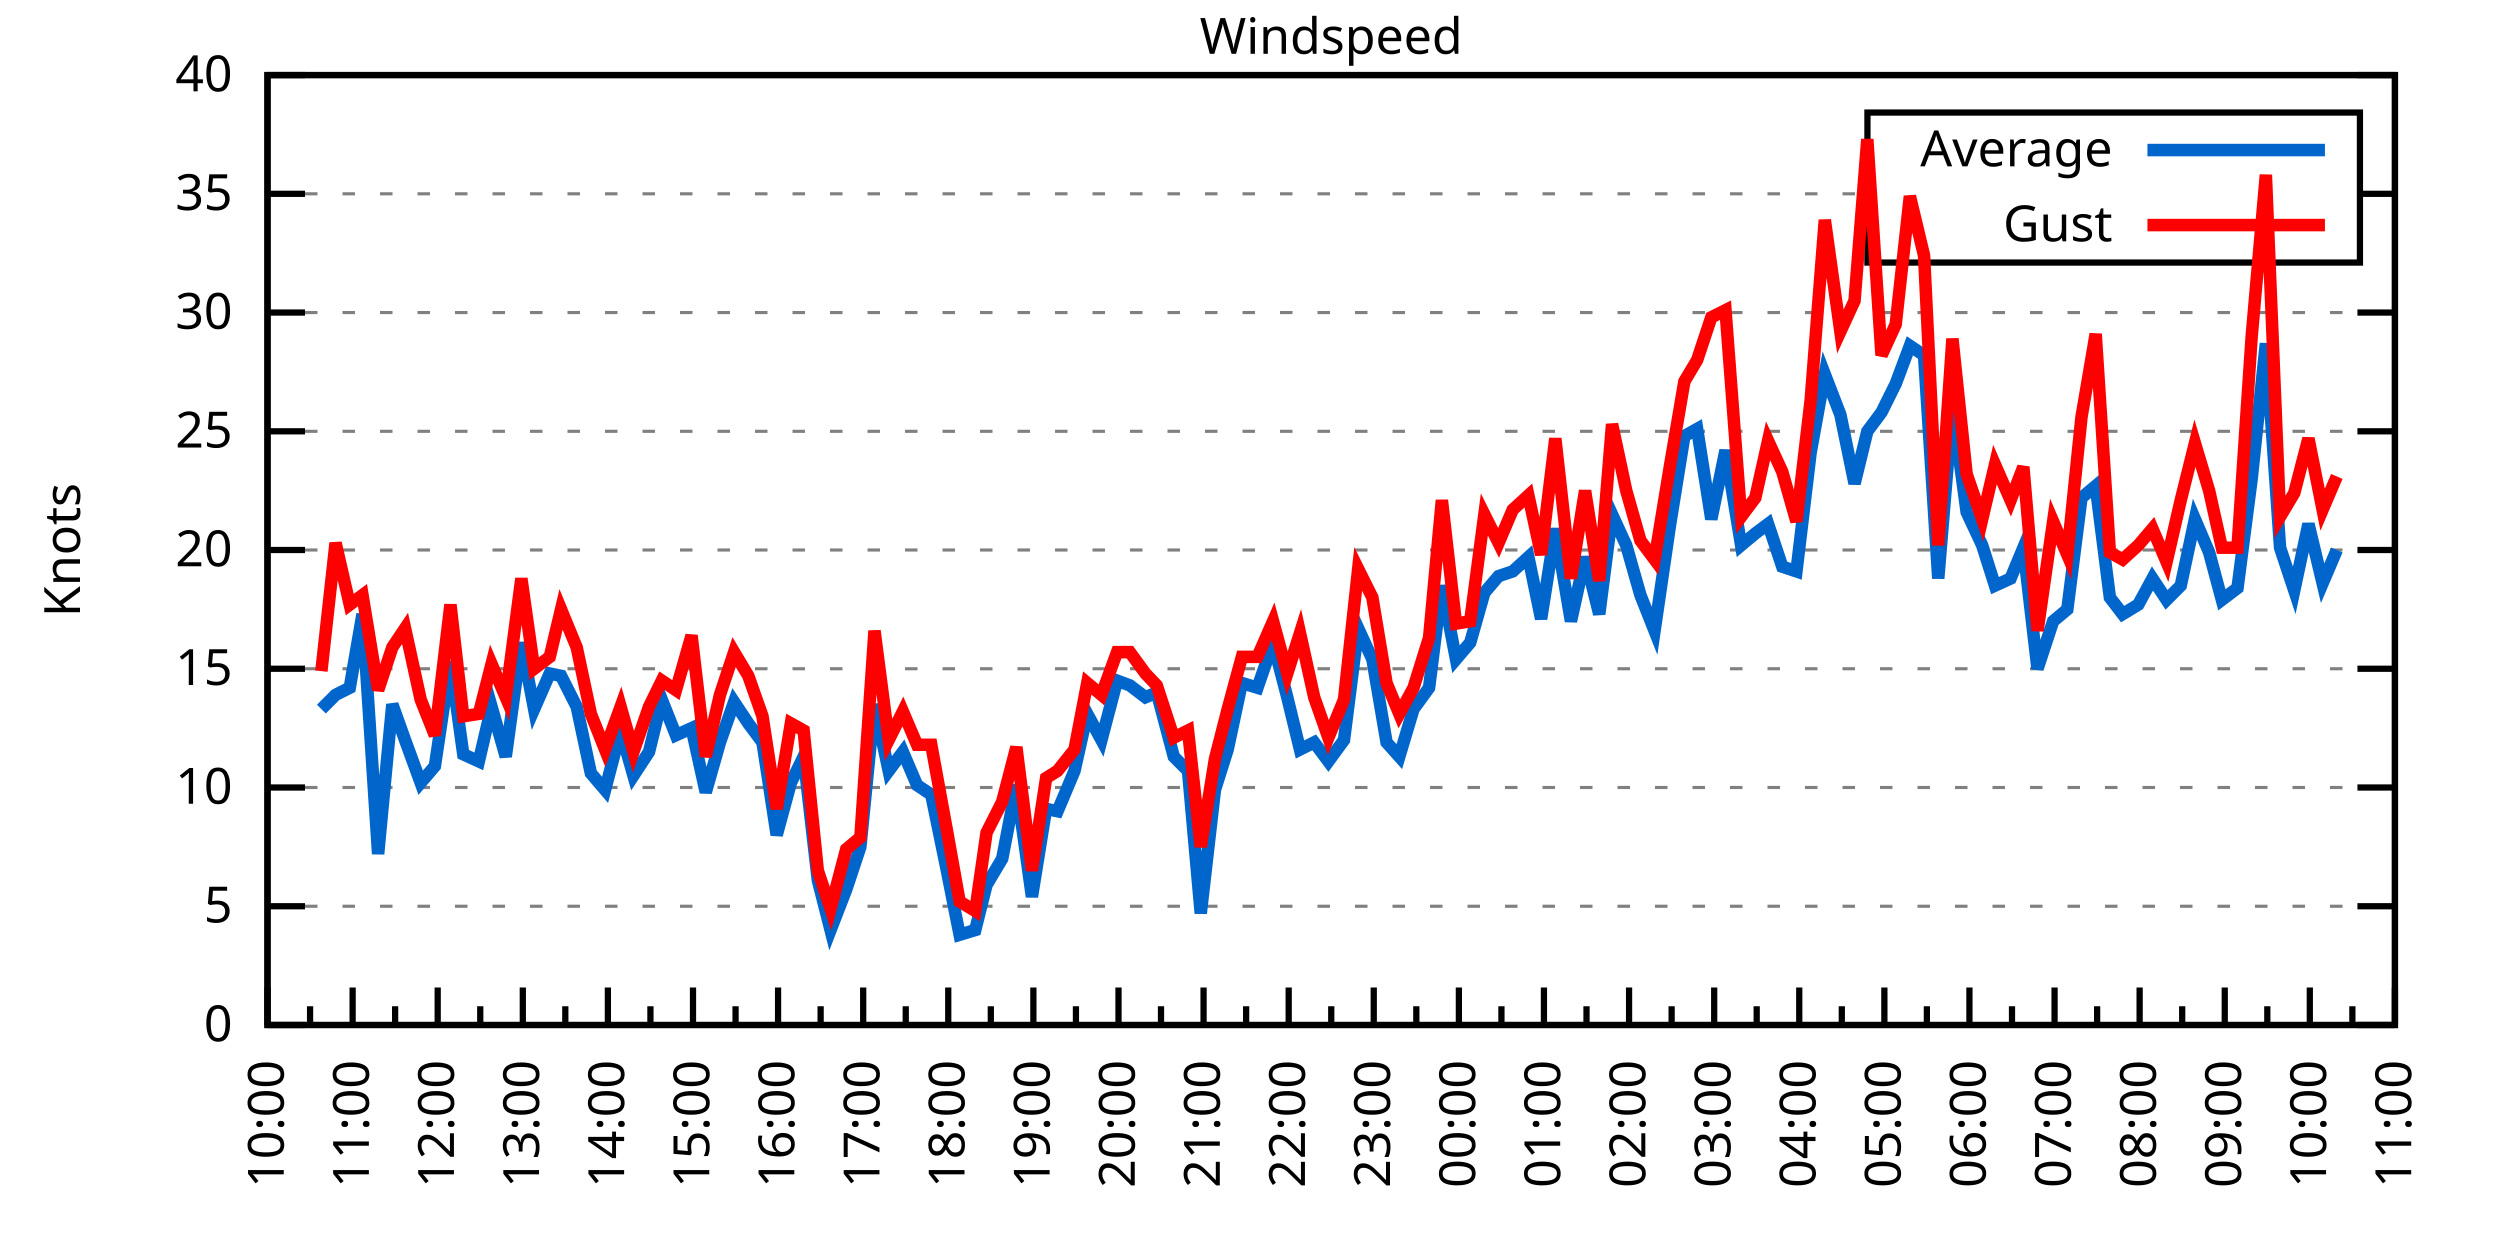
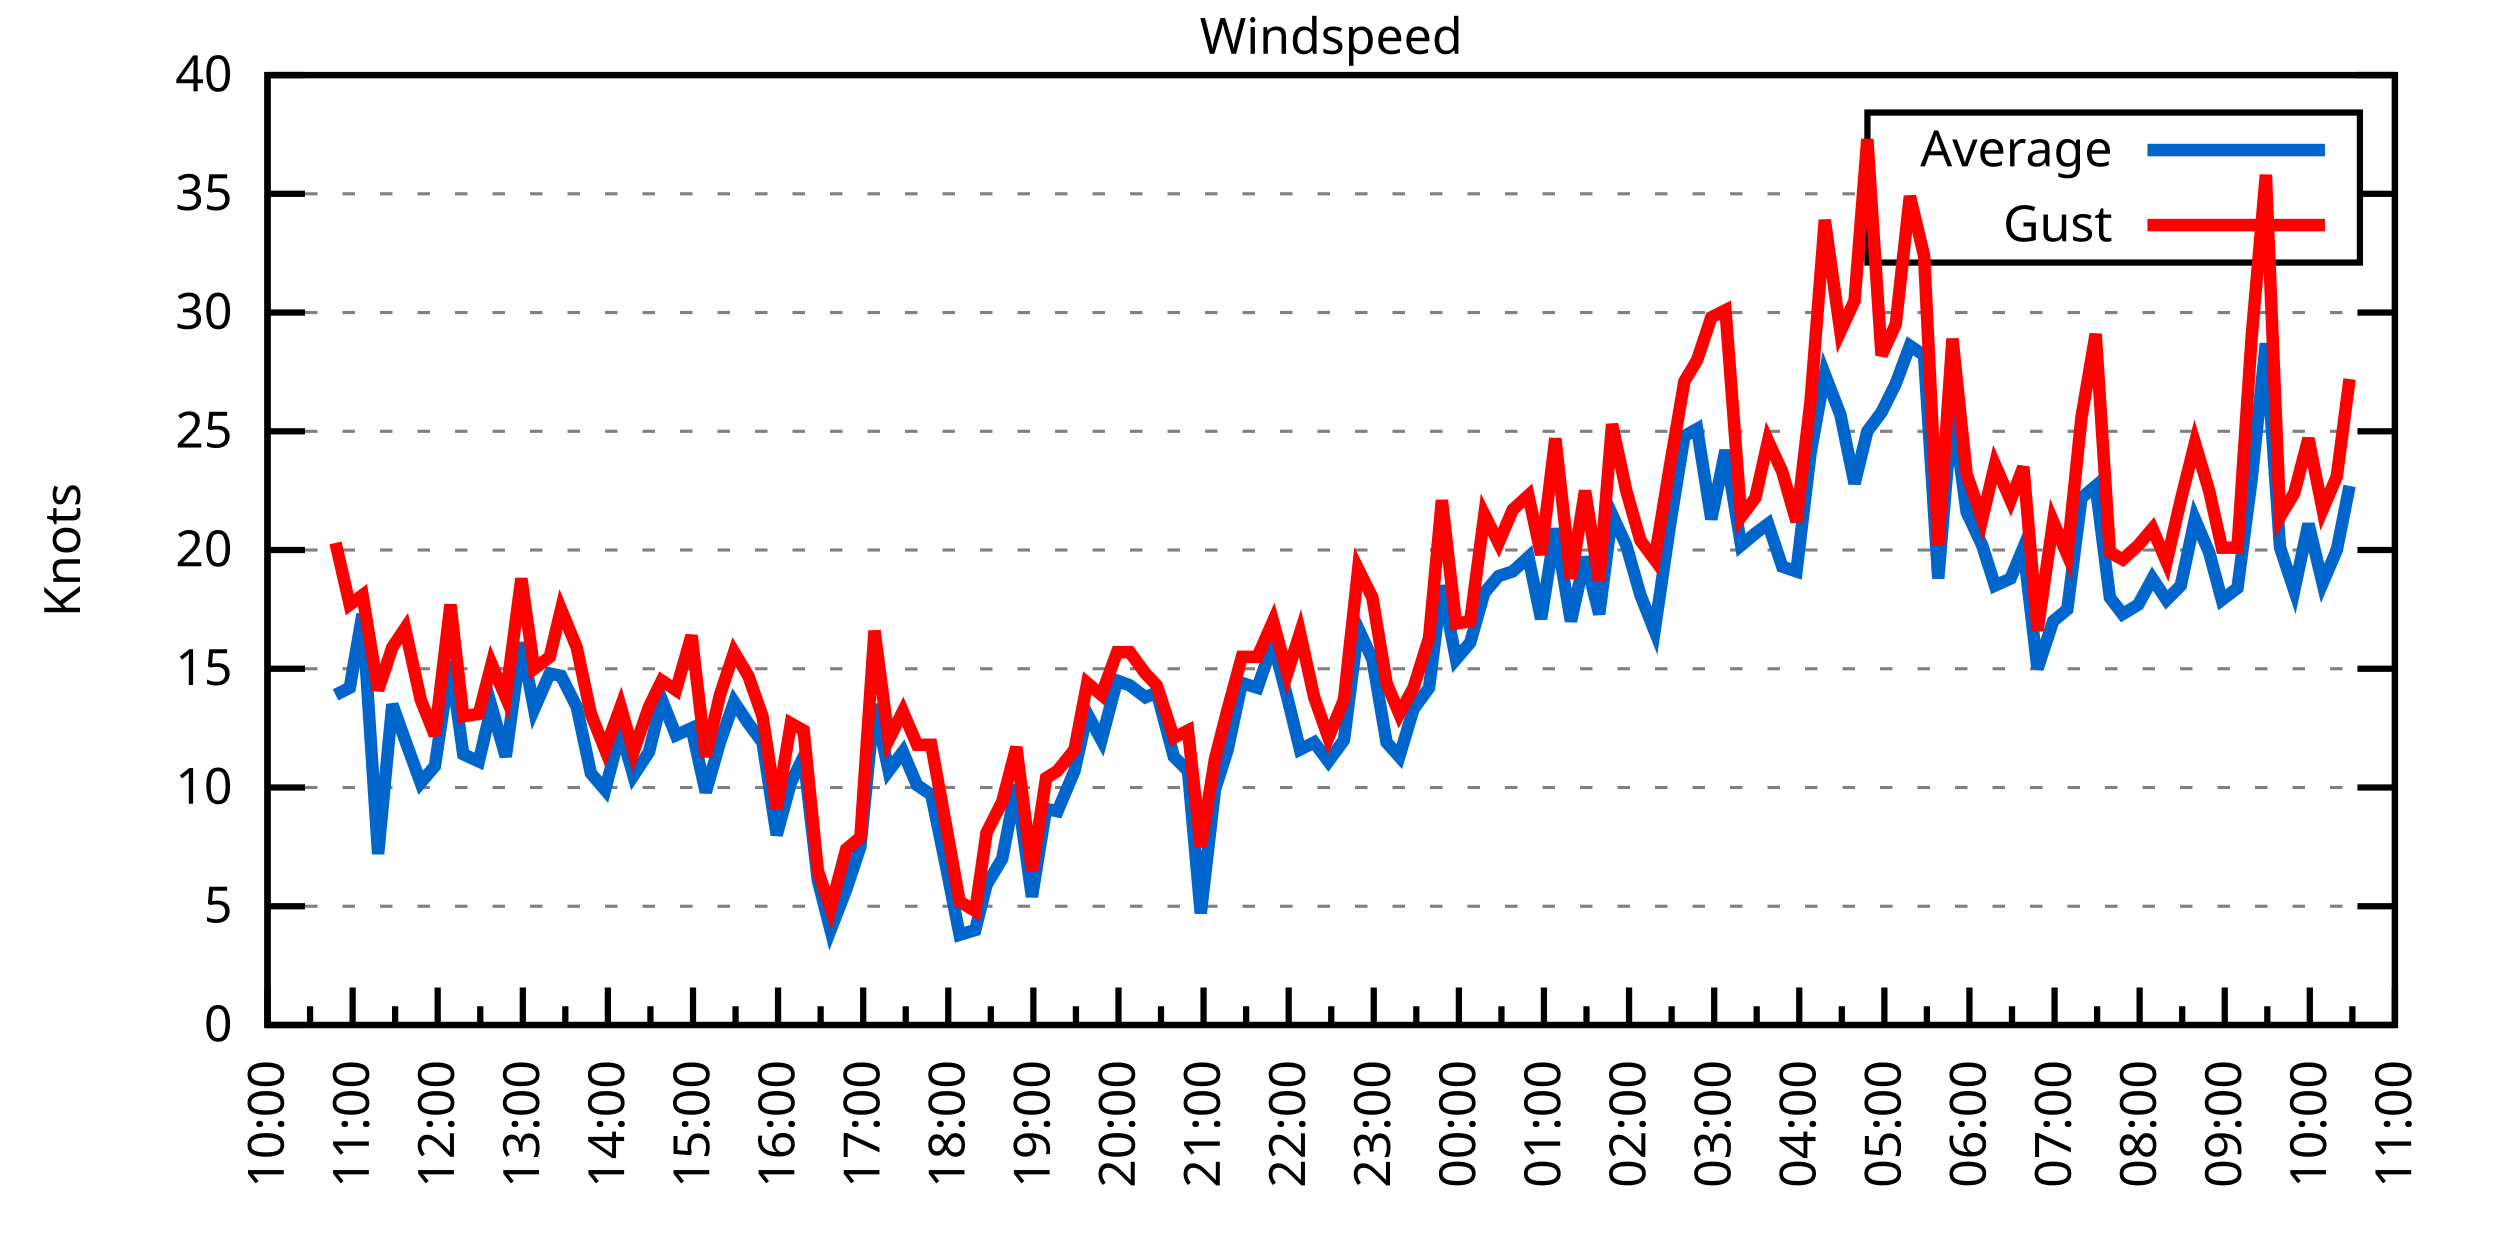
<svg xmlns="http://www.w3.org/2000/svg" xmlns:xlink="http://www.w3.org/1999/xlink" width="400" height="200" viewBox="0 0 400 200">
  <g id="gnuplot_canvas">
    <rect x="0" y="0" width="400" height="200" fill="none" />
    <defs>
      <circle id="gpDot" r="0.5" stroke-width="0.5" stroke="currentColor" />
      <path id="gpPt0" stroke-width="0.333" stroke="currentColor" d="M-1,0 h2 M0,-1 v2" />
      <path id="gpPt1" stroke-width="0.333" stroke="currentColor" d="M-1,-1 L1,1 M1,-1 L-1,1" />
      <path id="gpPt2" stroke-width="0.333" stroke="currentColor" d="M-1,0 L1,0 M0,-1 L0,1 M-1,-1 L1,1 M-1,1 L1,-1" />
      <rect id="gpPt3" stroke-width="0.333" stroke="currentColor" x="-1" y="-1" width="2" height="2" />
      <rect id="gpPt4" stroke-width="0.333" stroke="currentColor" fill="currentColor" x="-1" y="-1" width="2" height="2" />
      <circle id="gpPt5" stroke-width="0.333" stroke="currentColor" cx="0" cy="0" r="1" />
      <use xlink:href="#gpPt5" id="gpPt6" fill="currentColor" stroke="none" />
      <path id="gpPt7" stroke-width="0.333" stroke="currentColor" d="M0,-1.33 L-1.33,0.67 L1.33,0.67 z" />
      <use xlink:href="#gpPt7" id="gpPt8" fill="currentColor" stroke="none" />
      <use xlink:href="#gpPt7" id="gpPt9" stroke="currentColor" transform="rotate(180)" />
      <use xlink:href="#gpPt9" id="gpPt10" fill="currentColor" stroke="none" />
      <use xlink:href="#gpPt3" id="gpPt11" stroke="currentColor" transform="rotate(45)" />
      <use xlink:href="#gpPt11" id="gpPt12" fill="currentColor" stroke="none" />
      <path id="gpPt13" stroke-width="0.333" stroke="currentColor" d="M0,1.330 L1.265,0.411 L0.782,-1.067 L-0.782,-1.076 L-1.265,0.411 z" />
      <use xlink:href="#gpPt13" id="gpPt14" fill="currentColor" stroke="none" />
      <filter id="textbox" filterUnits="objectBoundingBox" x="0" y="0" height="1" width="1">
        <feFlood flood-color="white" flood-opacity="1" result="bgnd" />
        <feComposite in="SourceGraphic" in2="bgnd" operator="atop" />
      </filter>
      <filter id="greybox" filterUnits="objectBoundingBox" x="0" y="0" height="1" width="1">
        <feFlood flood-color="lightgrey" flood-opacity="1" result="grey" />
        <feComposite in="SourceGraphic" in2="grey" operator="atop" />
      </filter>
    </defs>
    <g fill="none" color="white" stroke="currentColor" stroke-width="1.00" stroke-linecap="butt" stroke-linejoin="miter">
</g>
    <g fill="none" color="black" stroke="currentColor" stroke-width="1.00" stroke-linecap="butt" stroke-linejoin="miter">
      <g stroke="none" shape-rendering="crispEdges">
        <polygon fill="rgb(255, 255, 255)" points="42.80,164.00 383.18,164.00 383.18,12.02 42.80,12.02 " />
      </g>
    </g>
    <g fill="none" color="black" stroke="currentColor" stroke-width="1.00" stroke-linecap="butt" stroke-linejoin="miter">
</g>
    <g fill="none" color="black" stroke="black" stroke-width="0.50" stroke-linecap="butt" stroke-linejoin="miter">
</g>
    <g fill="none" color="gray" stroke="currentColor" stroke-width="0.50" stroke-linecap="butt" stroke-linejoin="miter">
      <path stroke="gray" stroke-dasharray="2,4" class="gridline" d="M42.80,164.00 L383.19,164.00  " />
    </g>
    <g fill="none" color="gray" stroke="gray" stroke-width="1.00" stroke-linecap="butt" stroke-linejoin="miter">
</g>
    <g fill="none" color="black" stroke="currentColor" stroke-width="1.00" stroke-linecap="butt" stroke-linejoin="miter">
      <path stroke="black" d="M42.80,164.00 L48.80,164.00 M383.19,164.00 L377.19,164.00  " />
      <g transform="translate(37.20,166.60)" stroke="none" fill="black" font-family="Sans" font-size="8.00" text-anchor="end">
        <text>
          <tspan font-family="Sans"> 0</tspan>
        </text>
      </g>
    </g>
    <g fill="none" color="black" stroke="currentColor" stroke-width="1.00" stroke-linecap="butt" stroke-linejoin="miter">
</g>
    <g fill="none" color="black" stroke="black" stroke-width="0.50" stroke-linecap="butt" stroke-linejoin="miter">
</g>
    <g fill="none" color="gray" stroke="currentColor" stroke-width="0.50" stroke-linecap="butt" stroke-linejoin="miter">
      <path stroke="gray" stroke-dasharray="2,4" class="gridline" d="M42.80,145.00 L383.19,145.00  " />
    </g>
    <g fill="none" color="gray" stroke="gray" stroke-width="1.00" stroke-linecap="butt" stroke-linejoin="miter">
</g>
    <g fill="none" color="black" stroke="currentColor" stroke-width="1.00" stroke-linecap="butt" stroke-linejoin="miter">
      <path stroke="black" d="M42.80,145.00 L48.80,145.00 M383.19,145.00 L377.19,145.00  " />
      <g transform="translate(37.20,147.60)" stroke="none" fill="black" font-family="Sans" font-size="8.00" text-anchor="end">
        <text>
          <tspan font-family="Sans"> 5</tspan>
        </text>
      </g>
    </g>
    <g fill="none" color="black" stroke="currentColor" stroke-width="1.00" stroke-linecap="butt" stroke-linejoin="miter">
</g>
    <g fill="none" color="black" stroke="black" stroke-width="0.50" stroke-linecap="butt" stroke-linejoin="miter">
</g>
    <g fill="none" color="gray" stroke="currentColor" stroke-width="0.50" stroke-linecap="butt" stroke-linejoin="miter">
      <path stroke="gray" stroke-dasharray="2,4" class="gridline" d="M42.80,126.00 L383.19,126.00  " />
    </g>
    <g fill="none" color="gray" stroke="gray" stroke-width="1.00" stroke-linecap="butt" stroke-linejoin="miter">
</g>
    <g fill="none" color="black" stroke="currentColor" stroke-width="1.00" stroke-linecap="butt" stroke-linejoin="miter">
      <path stroke="black" d="M42.80,126.00 L48.80,126.00 M383.19,126.00 L377.19,126.00  " />
      <g transform="translate(37.20,128.60)" stroke="none" fill="black" font-family="Sans" font-size="8.00" text-anchor="end">
        <text>
          <tspan font-family="Sans"> 10</tspan>
        </text>
      </g>
    </g>
    <g fill="none" color="black" stroke="currentColor" stroke-width="1.00" stroke-linecap="butt" stroke-linejoin="miter">
</g>
    <g fill="none" color="black" stroke="black" stroke-width="0.50" stroke-linecap="butt" stroke-linejoin="miter">
</g>
    <g fill="none" color="gray" stroke="currentColor" stroke-width="0.50" stroke-linecap="butt" stroke-linejoin="miter">
      <path stroke="gray" stroke-dasharray="2,4" class="gridline" d="M42.80,107.00 L383.19,107.00  " />
    </g>
    <g fill="none" color="gray" stroke="gray" stroke-width="1.00" stroke-linecap="butt" stroke-linejoin="miter">
</g>
    <g fill="none" color="black" stroke="currentColor" stroke-width="1.00" stroke-linecap="butt" stroke-linejoin="miter">
      <path stroke="black" d="M42.80,107.00 L48.80,107.00 M383.19,107.00 L377.19,107.00  " />
      <g transform="translate(37.20,109.60)" stroke="none" fill="black" font-family="Sans" font-size="8.00" text-anchor="end">
        <text>
          <tspan font-family="Sans"> 15</tspan>
        </text>
      </g>
    </g>
    <g fill="none" color="black" stroke="currentColor" stroke-width="1.00" stroke-linecap="butt" stroke-linejoin="miter">
</g>
    <g fill="none" color="black" stroke="black" stroke-width="0.50" stroke-linecap="butt" stroke-linejoin="miter">
</g>
    <g fill="none" color="gray" stroke="currentColor" stroke-width="0.50" stroke-linecap="butt" stroke-linejoin="miter">
      <path stroke="gray" stroke-dasharray="2,4" class="gridline" d="M42.80,88.00 L383.19,88.00  " />
    </g>
    <g fill="none" color="gray" stroke="gray" stroke-width="1.00" stroke-linecap="butt" stroke-linejoin="miter">
</g>
    <g fill="none" color="black" stroke="currentColor" stroke-width="1.00" stroke-linecap="butt" stroke-linejoin="miter">
      <path stroke="black" d="M42.80,88.00 L48.80,88.00 M383.19,88.00 L377.19,88.00  " />
      <g transform="translate(37.20,90.60)" stroke="none" fill="black" font-family="Sans" font-size="8.00" text-anchor="end">
        <text>
          <tspan font-family="Sans"> 20</tspan>
        </text>
      </g>
    </g>
    <g fill="none" color="black" stroke="currentColor" stroke-width="1.00" stroke-linecap="butt" stroke-linejoin="miter">
</g>
    <g fill="none" color="black" stroke="black" stroke-width="0.50" stroke-linecap="butt" stroke-linejoin="miter">
</g>
    <g fill="none" color="gray" stroke="currentColor" stroke-width="0.50" stroke-linecap="butt" stroke-linejoin="miter">
      <path stroke="gray" stroke-dasharray="2,4" class="gridline" d="M42.80,69.01 L383.19,69.01  " />
    </g>
    <g fill="none" color="gray" stroke="gray" stroke-width="1.00" stroke-linecap="butt" stroke-linejoin="miter">
</g>
    <g fill="none" color="black" stroke="currentColor" stroke-width="1.00" stroke-linecap="butt" stroke-linejoin="miter">
      <path stroke="black" d="M42.80,69.01 L48.80,69.01 M383.19,69.01 L377.19,69.01  " />
      <g transform="translate(37.20,71.61)" stroke="none" fill="black" font-family="Sans" font-size="8.00" text-anchor="end">
        <text>
          <tspan font-family="Sans"> 25</tspan>
        </text>
      </g>
    </g>
    <g fill="none" color="black" stroke="currentColor" stroke-width="1.00" stroke-linecap="butt" stroke-linejoin="miter">
</g>
    <g fill="none" color="black" stroke="black" stroke-width="0.50" stroke-linecap="butt" stroke-linejoin="miter">
</g>
    <g fill="none" color="gray" stroke="currentColor" stroke-width="0.50" stroke-linecap="butt" stroke-linejoin="miter">
      <path stroke="gray" stroke-dasharray="2,4" class="gridline" d="M42.80,50.01 L383.19,50.01  " />
    </g>
    <g fill="none" color="gray" stroke="gray" stroke-width="1.00" stroke-linecap="butt" stroke-linejoin="miter">
</g>
    <g fill="none" color="black" stroke="currentColor" stroke-width="1.00" stroke-linecap="butt" stroke-linejoin="miter">
      <path stroke="black" d="M42.80,50.01 L48.80,50.01 M383.19,50.01 L377.19,50.01  " />
      <g transform="translate(37.20,52.61)" stroke="none" fill="black" font-family="Sans" font-size="8.00" text-anchor="end">
        <text>
          <tspan font-family="Sans"> 30</tspan>
        </text>
      </g>
    </g>
    <g fill="none" color="black" stroke="currentColor" stroke-width="1.00" stroke-linecap="butt" stroke-linejoin="miter">
</g>
    <g fill="none" color="black" stroke="black" stroke-width="0.50" stroke-linecap="butt" stroke-linejoin="miter">
</g>
    <g fill="none" color="gray" stroke="currentColor" stroke-width="0.50" stroke-linecap="butt" stroke-linejoin="miter">
      <path stroke="gray" stroke-dasharray="2,4" class="gridline" d="M42.80,31.01 L298.79,31.01 M377.59,31.01 L383.19,31.01  " />
    </g>
    <g fill="none" color="gray" stroke="gray" stroke-width="1.00" stroke-linecap="butt" stroke-linejoin="miter">
</g>
    <g fill="none" color="black" stroke="currentColor" stroke-width="1.00" stroke-linecap="butt" stroke-linejoin="miter">
      <path stroke="black" d="M42.80,31.01 L48.80,31.01 M383.19,31.01 L377.19,31.01  " />
      <g transform="translate(37.20,33.61)" stroke="none" fill="black" font-family="Sans" font-size="8.00" text-anchor="end">
        <text>
          <tspan font-family="Sans"> 35</tspan>
        </text>
      </g>
    </g>
    <g fill="none" color="black" stroke="currentColor" stroke-width="1.00" stroke-linecap="butt" stroke-linejoin="miter">
</g>
    <g fill="none" color="black" stroke="black" stroke-width="0.50" stroke-linecap="butt" stroke-linejoin="miter">
</g>
    <g fill="none" color="gray" stroke="currentColor" stroke-width="0.50" stroke-linecap="butt" stroke-linejoin="miter">
      <path stroke="gray" stroke-dasharray="2,4" class="gridline" d="M42.80,12.01 L383.19,12.01  " />
    </g>
    <g fill="none" color="gray" stroke="gray" stroke-width="1.00" stroke-linecap="butt" stroke-linejoin="miter">
</g>
    <g fill="none" color="black" stroke="currentColor" stroke-width="1.00" stroke-linecap="butt" stroke-linejoin="miter">
      <path stroke="black" d="M42.80,12.01 L48.80,12.01 M383.19,12.01 L377.19,12.01  " />
      <g transform="translate(37.20,14.61)" stroke="none" fill="black" font-family="Sans" font-size="8.00" text-anchor="end">
        <text>
          <tspan font-family="Sans"> 40</tspan>
        </text>
      </g>
    </g>
    <g fill="none" color="black" stroke="currentColor" stroke-width="1.00" stroke-linecap="butt" stroke-linejoin="miter">
      <path stroke="black" d="M42.80,164.00 L42.80,158.00  " />
      <g transform="translate(45.40,169.60) rotate(270)" stroke="none" fill="black" font-family="Sans" font-size="8.00" text-anchor="end">
        <text>
          <tspan font-family="Sans">10:00</tspan>
        </text>
      </g>
    </g>
    <g fill="none" color="black" stroke="currentColor" stroke-width="1.00" stroke-linecap="butt" stroke-linejoin="miter">
      <path stroke="black" d="M49.61,164.00 L49.61,161.00 M56.42,164.00 L56.42,158.00  " />
      <g transform="translate(59.02,169.60) rotate(270)" stroke="none" fill="black" font-family="Sans" font-size="8.00" text-anchor="end">
        <text>
          <tspan font-family="Sans">11:00</tspan>
        </text>
      </g>
    </g>
    <g fill="none" color="black" stroke="currentColor" stroke-width="1.00" stroke-linecap="butt" stroke-linejoin="miter">
      <path stroke="black" d="M63.22,164.00 L63.22,161.00 M70.03,164.00 L70.03,158.00  " />
      <g transform="translate(72.63,169.60) rotate(270)" stroke="none" fill="black" font-family="Sans" font-size="8.00" text-anchor="end">
        <text>
          <tspan font-family="Sans">12:00</tspan>
        </text>
      </g>
    </g>
    <g fill="none" color="black" stroke="currentColor" stroke-width="1.00" stroke-linecap="butt" stroke-linejoin="miter">
      <path stroke="black" d="M76.84,164.00 L76.84,161.00 M83.65,164.00 L83.65,158.00  " />
      <g transform="translate(86.25,169.60) rotate(270)" stroke="none" fill="black" font-family="Sans" font-size="8.00" text-anchor="end">
        <text>
          <tspan font-family="Sans">13:00</tspan>
        </text>
      </g>
    </g>
    <g fill="none" color="black" stroke="currentColor" stroke-width="1.00" stroke-linecap="butt" stroke-linejoin="miter">
      <path stroke="black" d="M90.45,164.00 L90.45,161.00 M97.26,164.00 L97.26,158.00  " />
      <g transform="translate(99.86,169.60) rotate(270)" stroke="none" fill="black" font-family="Sans" font-size="8.00" text-anchor="end">
        <text>
          <tspan font-family="Sans">14:00</tspan>
        </text>
      </g>
    </g>
    <g fill="none" color="black" stroke="currentColor" stroke-width="1.00" stroke-linecap="butt" stroke-linejoin="miter">
      <path stroke="black" d="M104.07,164.00 L104.07,161.00 M110.88,164.00 L110.88,158.00  " />
      <g transform="translate(113.48,169.60) rotate(270)" stroke="none" fill="black" font-family="Sans" font-size="8.00" text-anchor="end">
        <text>
          <tspan font-family="Sans">15:00</tspan>
        </text>
      </g>
    </g>
    <g fill="none" color="black" stroke="currentColor" stroke-width="1.00" stroke-linecap="butt" stroke-linejoin="miter">
      <path stroke="black" d="M117.69,164.00 L117.69,161.00 M124.49,164.00 L124.49,158.00  " />
      <g transform="translate(127.09,169.60) rotate(270)" stroke="none" fill="black" font-family="Sans" font-size="8.00" text-anchor="end">
        <text>
          <tspan font-family="Sans">16:00</tspan>
        </text>
      </g>
    </g>
    <g fill="none" color="black" stroke="currentColor" stroke-width="1.00" stroke-linecap="butt" stroke-linejoin="miter">
      <path stroke="black" d="M131.30,164.00 L131.30,161.00 M138.11,164.00 L138.11,158.00  " />
      <g transform="translate(140.71,169.60) rotate(270)" stroke="none" fill="black" font-family="Sans" font-size="8.00" text-anchor="end">
        <text>
          <tspan font-family="Sans">17:00</tspan>
        </text>
      </g>
    </g>
    <g fill="none" color="black" stroke="currentColor" stroke-width="1.00" stroke-linecap="butt" stroke-linejoin="miter">
      <path stroke="black" d="M144.92,164.00 L144.92,161.00 M151.72,164.00 L151.72,158.00  " />
      <g transform="translate(154.32,169.60) rotate(270)" stroke="none" fill="black" font-family="Sans" font-size="8.00" text-anchor="end">
        <text>
          <tspan font-family="Sans">18:00</tspan>
        </text>
      </g>
    </g>
    <g fill="none" color="black" stroke="currentColor" stroke-width="1.00" stroke-linecap="butt" stroke-linejoin="miter">
      <path stroke="black" d="M158.53,164.00 L158.53,161.00 M165.34,164.00 L165.34,158.00  " />
      <g transform="translate(167.94,169.60) rotate(270)" stroke="none" fill="black" font-family="Sans" font-size="8.00" text-anchor="end">
        <text>
          <tspan font-family="Sans">19:00</tspan>
        </text>
      </g>
    </g>
    <g fill="none" color="black" stroke="currentColor" stroke-width="1.00" stroke-linecap="butt" stroke-linejoin="miter">
      <path stroke="black" d="M172.15,164.00 L172.15,161.00 M178.96,164.00 L178.96,158.00  " />
      <g transform="translate(181.56,169.60) rotate(270)" stroke="none" fill="black" font-family="Sans" font-size="8.00" text-anchor="end">
        <text>
          <tspan font-family="Sans">20:00</tspan>
        </text>
      </g>
    </g>
    <g fill="none" color="black" stroke="currentColor" stroke-width="1.00" stroke-linecap="butt" stroke-linejoin="miter">
      <path stroke="black" d="M185.76,164.00 L185.76,161.00 M192.57,164.00 L192.57,158.00  " />
      <g transform="translate(195.17,169.60) rotate(270)" stroke="none" fill="black" font-family="Sans" font-size="8.00" text-anchor="end">
        <text>
          <tspan font-family="Sans">21:00</tspan>
        </text>
      </g>
    </g>
    <g fill="none" color="black" stroke="currentColor" stroke-width="1.00" stroke-linecap="butt" stroke-linejoin="miter">
      <path stroke="black" d="M199.38,164.00 L199.38,161.00 M206.19,164.00 L206.19,158.00  " />
      <g transform="translate(208.79,169.60) rotate(270)" stroke="none" fill="black" font-family="Sans" font-size="8.00" text-anchor="end">
        <text>
          <tspan font-family="Sans">22:00</tspan>
        </text>
      </g>
    </g>
    <g fill="none" color="black" stroke="currentColor" stroke-width="1.00" stroke-linecap="butt" stroke-linejoin="miter">
      <path stroke="black" d="M213.00,164.00 L213.00,161.00 M219.80,164.00 L219.80,158.00  " />
      <g transform="translate(222.40,169.60) rotate(270)" stroke="none" fill="black" font-family="Sans" font-size="8.00" text-anchor="end">
        <text>
          <tspan font-family="Sans">23:00</tspan>
        </text>
      </g>
    </g>
    <g fill="none" color="black" stroke="currentColor" stroke-width="1.00" stroke-linecap="butt" stroke-linejoin="miter">
      <path stroke="black" d="M226.61,164.00 L226.61,161.00 M233.42,164.00 L233.42,158.00  " />
      <g transform="translate(236.02,169.60) rotate(270)" stroke="none" fill="black" font-family="Sans" font-size="8.00" text-anchor="end">
        <text>
          <tspan font-family="Sans">00:00</tspan>
        </text>
      </g>
    </g>
    <g fill="none" color="black" stroke="currentColor" stroke-width="1.00" stroke-linecap="butt" stroke-linejoin="miter">
      <path stroke="black" d="M240.23,164.00 L240.23,161.00 M247.03,164.00 L247.03,158.00  " />
      <g transform="translate(249.63,169.60) rotate(270)" stroke="none" fill="black" font-family="Sans" font-size="8.00" text-anchor="end">
        <text>
          <tspan font-family="Sans">01:00</tspan>
        </text>
      </g>
    </g>
    <g fill="none" color="black" stroke="currentColor" stroke-width="1.00" stroke-linecap="butt" stroke-linejoin="miter">
      <path stroke="black" d="M253.84,164.00 L253.84,161.00 M260.65,164.00 L260.65,158.00  " />
      <g transform="translate(263.25,169.60) rotate(270)" stroke="none" fill="black" font-family="Sans" font-size="8.00" text-anchor="end">
        <text>
          <tspan font-family="Sans">02:00</tspan>
        </text>
      </g>
    </g>
    <g fill="none" color="black" stroke="currentColor" stroke-width="1.00" stroke-linecap="butt" stroke-linejoin="miter">
      <path stroke="black" d="M267.46,164.00 L267.46,161.00 M274.27,164.00 L274.27,158.00  " />
      <g transform="translate(276.87,169.60) rotate(270)" stroke="none" fill="black" font-family="Sans" font-size="8.00" text-anchor="end">
        <text>
          <tspan font-family="Sans">03:00</tspan>
        </text>
      </g>
    </g>
    <g fill="none" color="black" stroke="currentColor" stroke-width="1.00" stroke-linecap="butt" stroke-linejoin="miter">
      <path stroke="black" d="M281.07,164.00 L281.07,161.00 M287.88,164.00 L287.88,158.00  " />
      <g transform="translate(290.48,169.60) rotate(270)" stroke="none" fill="black" font-family="Sans" font-size="8.00" text-anchor="end">
        <text>
          <tspan font-family="Sans">04:00</tspan>
        </text>
      </g>
    </g>
    <g fill="none" color="black" stroke="currentColor" stroke-width="1.00" stroke-linecap="butt" stroke-linejoin="miter">
      <path stroke="black" d="M294.69,164.00 L294.69,161.00 M301.50,164.00 L301.50,158.00  " />
      <g transform="translate(304.10,169.60) rotate(270)" stroke="none" fill="black" font-family="Sans" font-size="8.00" text-anchor="end">
        <text>
          <tspan font-family="Sans">05:00</tspan>
        </text>
      </g>
    </g>
    <g fill="none" color="black" stroke="currentColor" stroke-width="1.00" stroke-linecap="butt" stroke-linejoin="miter">
      <path stroke="black" d="M308.30,164.00 L308.30,161.00 M315.11,164.00 L315.11,158.00  " />
      <g transform="translate(317.71,169.60) rotate(270)" stroke="none" fill="black" font-family="Sans" font-size="8.00" text-anchor="end">
        <text>
          <tspan font-family="Sans">06:00</tspan>
        </text>
      </g>
    </g>
    <g fill="none" color="black" stroke="currentColor" stroke-width="1.00" stroke-linecap="butt" stroke-linejoin="miter">
      <path stroke="black" d="M321.92,164.00 L321.92,161.00 M328.73,164.00 L328.73,158.00  " />
      <g transform="translate(331.33,169.60) rotate(270)" stroke="none" fill="black" font-family="Sans" font-size="8.00" text-anchor="end">
        <text>
          <tspan font-family="Sans">07:00</tspan>
        </text>
      </g>
    </g>
    <g fill="none" color="black" stroke="currentColor" stroke-width="1.00" stroke-linecap="butt" stroke-linejoin="miter">
      <path stroke="black" d="M335.54,164.00 L335.54,161.00 M342.34,164.00 L342.34,158.00  " />
      <g transform="translate(344.94,169.60) rotate(270)" stroke="none" fill="black" font-family="Sans" font-size="8.00" text-anchor="end">
        <text>
          <tspan font-family="Sans">08:00</tspan>
        </text>
      </g>
    </g>
    <g fill="none" color="black" stroke="currentColor" stroke-width="1.00" stroke-linecap="butt" stroke-linejoin="miter">
      <path stroke="black" d="M349.15,164.00 L349.15,161.00 M355.96,164.00 L355.96,158.00  " />
      <g transform="translate(358.56,169.60) rotate(270)" stroke="none" fill="black" font-family="Sans" font-size="8.00" text-anchor="end">
        <text>
          <tspan font-family="Sans">09:00</tspan>
        </text>
      </g>
    </g>
    <g fill="none" color="black" stroke="currentColor" stroke-width="1.00" stroke-linecap="butt" stroke-linejoin="miter">
      <path stroke="black" d="M362.77,164.00 L362.77,161.00 M369.57,164.00 L369.57,158.00  " />
      <g transform="translate(372.17,169.60) rotate(270)" stroke="none" fill="black" font-family="Sans" font-size="8.00" text-anchor="end">
        <text>
          <tspan font-family="Sans">10:00</tspan>
        </text>
      </g>
    </g>
    <g fill="none" color="black" stroke="currentColor" stroke-width="1.00" stroke-linecap="butt" stroke-linejoin="miter">
      <path stroke="black" d="M376.38,164.00 L376.38,161.00 M383.19,164.00 L383.19,158.00  " />
      <g transform="translate(385.79,169.60) rotate(270)" stroke="none" fill="black" font-family="Sans" font-size="8.00" text-anchor="end">
        <text>
          <tspan font-family="Sans">11:00</tspan>
        </text>
      </g>
    </g>
    <g fill="none" color="black" stroke="currentColor" stroke-width="1.00" stroke-linecap="butt" stroke-linejoin="miter">
</g>
    <g fill="none" color="black" stroke="currentColor" stroke-width="1.00" stroke-linecap="butt" stroke-linejoin="miter">
      <path stroke="black" d="M42.80,12.01 L42.80,164.00 L383.19,164.00 L383.19,12.01 L42.80,12.01 Z  " />
    </g>
    <g fill="none" color="black" stroke="currentColor" stroke-width="1.00" stroke-linecap="butt" stroke-linejoin="miter">
      <g transform="translate(12.80,88.01) rotate(270)" stroke="none" fill="black" font-family="Sans" font-size="8.00" text-anchor="middle">
        <text>
          <tspan font-family="Sans">Knots</tspan>
        </text>
      </g>
    </g>
    <g fill="none" color="black" stroke="currentColor" stroke-width="1.00" stroke-linecap="butt" stroke-linejoin="miter">
</g>
    <g fill="none" color="black" stroke="currentColor" stroke-width="1.00" stroke-linecap="butt" stroke-linejoin="miter">
      <path stroke="black" d="M298.79,42.01 L298.79,18.01 L377.59,18.01 L377.59,42.01 L298.79,42.01 Z  " />
    </g>
    <g id="Windspeed_plot_1">
      <g fill="none" color="white" stroke="black" stroke-width="2.00" stroke-linecap="butt" stroke-linejoin="miter">
</g>
      <g fill="none" color="black" stroke="currentColor" stroke-width="2.00" stroke-linecap="butt" stroke-linejoin="miter">
        <g transform="translate(337.99,26.61)" stroke="none" fill="black" font-family="Sans" font-size="8.00" text-anchor="end">
          <text>
            <tspan font-family="Sans">Average</tspan>
          </text>
        </g>
      </g>
      <g fill="none" color="black" stroke="currentColor" stroke-width="2.00" stroke-linecap="butt" stroke-linejoin="miter">
-         <path stroke="rgb(  0, 102, 204)" d="M343.59,24.01 L371.99,24.01 M51.42,113.46 L53.69,111.18 L55.96,110.04 L58.00,98.26 L60.50,136.64 L62.77,112.70   L64.81,118.40 L67.31,125.24 L69.58,122.58 L72.07,105.86 L74.12,120.68 L76.61,121.82 L78.65,113.08 L80.92,121.06   L83.42,102.82 L85.46,113.46 L87.96,107.76 L89.77,108.14 L92.27,113.08 L94.54,123.72 L96.81,126.38 L99.30,116.88   L101.35,124.10 L103.84,120.30 L105.89,111.94 L108.15,117.64 L110.65,116.50 L112.92,126.76 L115.19,118.78 L117.46,112.32   L119.73,115.74 L122.00,118.78 L124.27,133.60 L126.54,125.24 L128.58,121.06 L130.85,140.82 L132.89,148.80 L135.39,142.34   L137.66,135.50 L139.92,112.70 L142.19,123.34 L144.46,120.30 L146.73,125.62 L149.00,127.14 L151.50,139.30 L153.54,149.56   L156.04,148.80 L157.85,141.58 L160.35,137.40 L162.62,125.62 L165.11,143.48 L167.38,129.42 L169.20,129.80 L171.92,123.34   L173.96,114.22 L176.23,118.40 L178.73,108.90 L180.77,109.66 L183.27,111.56 L185.08,110.80 L187.81,121.06 L190.08,123.34   L192.12,146.14 L194.39,126.38 L196.43,119.92 L198.70,109.28 L201.19,110.04 L203.69,102.82 L205.96,111.56 L208.00,119.92   L210.27,118.78 L212.54,121.82 L215.04,118.40 L217.31,100.54 L219.58,105.48 L221.85,118.78 L223.89,121.06 L226.16,113.46   L228.65,110.04 L230.70,93.70 L232.96,105.48 L235.23,102.82 L237.50,94.84 L239.77,92.18 L242.04,91.42 L244.54,89.14   L246.58,99.02 L248.85,84.59 L251.35,99.40 L253.61,89.14 L255.88,98.26 L257.93,82.31 L260.20,87.25 L262.47,95.22   L264.73,100.92 L267.23,83.83 L269.50,69.77 L271.54,68.63 L273.81,83.07 L276.08,72.05 L278.58,87.25 L280.85,85.35   L282.89,83.83 L285.16,90.66 L287.43,91.42 L289.70,72.43 L291.97,59.89 L294.46,66.35 L296.73,77.37 L298.77,69.01   L301.04,65.97 L303.31,61.41 L305.58,55.33 L307.85,56.85 L310.12,92.56 L312.39,65.21 L314.66,81.93 L317.15,87.25   L319.20,93.70 L321.69,92.56 L323.74,87.63 L326.00,107.00 L328.50,99.40 L330.77,97.50 L333.04,79.65 L335.31,77.75   L337.58,95.60 L339.62,98.26 L342.12,96.74 L344.39,92.56 L346.65,95.98 L348.92,93.70 L351.19,83.07 L353.46,88.38   L355.50,95.98 L358.00,94.08 L360.27,76.61 L362.54,54.95 L364.81,87.63 L367.08,94.46 L369.35,83.83 L371.62,93.32   L373.89,88.00  " />
+         <path stroke="rgb(  0, 102, 204)" d="M343.59,24.01 L371.99,24.01 M53.69,111.18 L55.96,110.04 L58.00,98.26 L60.50,136.64 L62.77,112.70 L64.81,118.40   L67.31,125.24 L69.58,122.58 L72.07,105.86 L74.12,120.68 L76.61,121.82 L78.65,113.08 L80.92,121.06 L83.42,102.82   L85.46,113.46 L87.96,107.76 L89.77,108.14 L92.27,113.08 L94.54,123.72 L96.81,126.38 L99.30,116.88 L101.35,124.10   L103.84,120.30 L105.89,111.94 L108.15,117.64 L110.65,116.50 L112.92,126.76 L115.19,118.78 L117.46,112.32 L119.73,115.74   L122.00,118.78 L124.27,133.60 L126.54,125.24 L128.58,121.06 L130.85,140.82 L132.89,148.80 L135.39,142.34 L137.66,135.50   L139.92,112.70 L142.19,123.34 L144.46,120.30 L146.73,125.62 L149.00,127.14 L151.50,139.30 L153.54,149.56 L156.04,148.80   L157.85,141.58 L160.35,137.40 L162.62,125.62 L165.11,143.48 L167.38,129.42 L169.20,129.80 L171.92,123.34 L173.96,114.22   L176.23,118.40 L178.73,108.90 L180.77,109.66 L183.27,111.56 L185.08,110.80 L187.81,121.06 L190.08,123.34 L192.12,146.14   L194.39,126.38 L196.43,119.92 L198.70,109.28 L201.19,110.04 L203.69,102.82 L205.96,111.56 L208.00,119.92 L210.27,118.78   L212.54,121.82 L215.04,118.40 L217.31,100.54 L219.58,105.48 L221.85,118.78 L223.89,121.06 L226.16,113.46 L228.65,110.04   L230.70,93.70 L232.96,105.48 L235.23,102.82 L237.50,94.84 L239.77,92.18 L242.04,91.42 L244.54,89.14 L246.58,99.02   L248.85,84.59 L251.35,99.40 L253.61,89.14 L255.88,98.26 L257.93,82.31 L260.20,87.25 L262.47,95.22 L264.73,100.92   L267.23,83.83 L269.50,69.77 L271.54,68.63 L273.81,83.07 L276.08,72.05 L278.58,87.25 L280.85,85.35 L282.89,83.83   L285.16,90.66 L287.43,91.42 L289.70,72.43 L291.97,59.89 L294.46,66.35 L296.73,77.37 L298.77,69.01 L301.04,65.97   L303.31,61.41 L305.58,55.33 L307.85,56.85 L310.12,92.56 L312.39,65.21 L314.66,81.93 L317.15,87.25 L319.20,93.70   L321.69,92.56 L323.74,87.63 L326.00,107.00 L328.50,99.40 L330.77,97.50 L333.04,79.65 L335.31,77.75 L337.58,95.60   L339.62,98.26 L342.12,96.74 L344.39,92.56 L346.65,95.98 L348.92,93.70 L351.19,83.07 L353.46,88.38 L355.50,95.98   L358.00,94.08 L360.27,76.61 L362.54,54.95 L364.81,87.63 L367.08,94.46 L369.35,83.83 L371.62,93.32 L373.89,88.00   L375.93,77.75  " />
      </g>
    </g>
    <g id="Windspeed_plot_2">
      <g fill="none" color="black" stroke="currentColor" stroke-width="2.00" stroke-linecap="butt" stroke-linejoin="miter">
        <g transform="translate(337.99,38.61)" stroke="none" fill="black" font-family="Sans" font-size="8.00" text-anchor="end">
          <text>
            <tspan font-family="Sans">Gust</tspan>
          </text>
        </g>
      </g>
      <g fill="none" color="black" stroke="currentColor" stroke-width="2.00" stroke-linecap="butt" stroke-linejoin="miter">
-         <path stroke="rgb(255,   0,   0)" d="M343.59,36.01 L371.99,36.01 M51.42,107.38 L53.69,86.87 L55.96,96.74 L58.00,95.22 L60.50,110.42 L62.77,103.58   L64.81,100.54 L67.31,111.94 L69.58,117.64 L72.07,96.74 L74.12,114.60 L76.61,114.22 L78.65,106.24 L80.92,111.56   L83.42,92.56 L85.46,107.00 L87.96,105.10 L89.77,97.50 L92.27,103.58 L94.54,114.22 L96.81,119.92 L99.30,113.08   L101.35,120.30 L103.84,113.08 L105.89,108.90 L108.15,110.42 L110.65,101.68 L112.92,121.06 L115.19,111.18 L117.46,104.34   L119.73,108.14 L122.00,114.60 L124.27,129.42 L126.54,115.74 L128.58,116.88 L130.85,139.30 L132.89,145.38 L135.39,135.88   L137.66,133.98 L139.92,100.92 L142.19,118.40 L144.46,113.84 L146.73,119.16 L149.00,119.16 L151.50,132.84 L153.54,144.24   L156.04,145.76 L157.85,133.22 L160.35,128.28 L162.62,119.54 L165.11,139.30 L167.38,124.48 L169.20,123.34 L171.92,119.92   L173.96,109.28 L176.23,111.18 L178.73,104.34 L180.77,104.34 L183.27,107.76 L185.08,109.66 L187.81,118.02 L190.08,116.88   L192.12,135.50 L194.39,121.44 L196.43,113.46 L198.70,105.10 L201.19,105.10 L203.69,99.40 L205.96,107.76 L208.00,101.30   L210.27,111.56 L212.54,118.02 L215.04,111.94 L217.31,91.04 L219.58,95.60 L221.85,109.28 L223.89,114.22 L226.16,110.04   L228.65,102.06 L230.70,80.03 L232.96,99.78 L235.23,99.40 L237.50,82.31 L239.77,86.87 L242.04,81.55 L244.54,79.27   L246.58,88.76 L248.85,70.15 L251.35,92.56 L253.61,78.51 L255.88,92.94 L257.93,67.87 L260.20,78.51 L262.47,86.49   L264.73,89.52 L267.23,74.33 L269.50,61.03 L271.54,57.61 L273.81,50.77 L276.08,49.63 L278.58,82.69 L280.85,79.65   L282.89,70.53 L285.16,75.47 L287.43,83.45 L289.70,64.07 L291.97,35.19 L294.46,53.05 L296.73,48.11 L298.77,22.27   L301.04,56.85 L303.31,51.91 L305.58,31.39 L307.85,40.89 L310.12,87.25 L312.39,54.19 L314.66,75.85 L317.15,83.07   L319.20,74.33 L321.69,80.03 L323.74,74.71 L326.00,100.92 L328.50,83.45 L330.77,88.76 L333.04,66.73 L335.31,53.43   L337.58,88.38 L339.62,89.52 L342.12,87.25 L344.39,84.59 L346.65,89.90 L348.92,80.03 L351.19,70.91 L353.46,78.51   L355.50,87.63 L358.00,87.63 L360.27,53.81 L362.54,27.97 L364.81,82.69 L367.08,78.89 L369.35,70.15 L371.62,81.55   L373.89,76.23  " />
+         <path stroke="rgb(255,   0,   0)" d="M343.59,36.01 L371.99,36.01 M53.69,86.87 L55.96,96.74 L58.00,95.22 L60.50,110.42 L62.77,103.58 L64.81,100.54   L67.31,111.94 L69.58,117.64 L72.07,96.74 L74.12,114.60 L76.61,114.22 L78.65,106.24 L80.92,111.56 L83.42,92.56   L85.46,107.00 L87.96,105.10 L89.77,97.50 L92.27,103.58 L94.54,114.22 L96.81,119.92 L99.30,113.08 L101.35,120.30   L103.84,113.08 L105.89,108.90 L108.15,110.42 L110.65,101.68 L112.92,121.06 L115.19,111.18 L117.46,104.34 L119.73,108.14   L122.00,114.60 L124.27,129.42 L126.54,115.74 L128.58,116.88 L130.85,139.30 L132.89,145.38 L135.39,135.88 L137.66,133.98   L139.92,100.92 L142.19,118.40 L144.46,113.84 L146.73,119.16 L149.00,119.16 L151.50,132.84 L153.54,144.24 L156.04,145.76   L157.85,133.22 L160.35,128.28 L162.62,119.54 L165.11,139.30 L167.38,124.48 L169.20,123.34 L171.92,119.92 L173.96,109.28   L176.23,111.18 L178.73,104.34 L180.77,104.34 L183.27,107.76 L185.08,109.66 L187.81,118.02 L190.08,116.88 L192.12,135.50   L194.39,121.44 L196.43,113.46 L198.70,105.10 L201.19,105.10 L203.69,99.40 L205.96,107.76 L208.00,101.30 L210.27,111.56   L212.54,118.02 L215.04,111.94 L217.31,91.04 L219.58,95.60 L221.85,109.28 L223.89,114.22 L226.16,110.04 L228.65,102.06   L230.70,80.03 L232.96,99.78 L235.23,99.40 L237.50,82.31 L239.77,86.87 L242.04,81.55 L244.54,79.27 L246.58,88.76   L248.85,70.15 L251.35,92.56 L253.61,78.51 L255.88,92.94 L257.93,67.87 L260.20,78.51 L262.47,86.49 L264.73,89.52   L267.23,74.33 L269.50,61.03 L271.54,57.61 L273.81,50.77 L276.08,49.63 L278.58,82.69 L280.85,79.65 L282.89,70.53   L285.16,75.47 L287.43,83.45 L289.70,64.07 L291.97,35.19 L294.46,53.05 L296.73,48.11 L298.77,22.27 L301.04,56.85   L303.31,51.91 L305.58,31.39 L307.85,40.89 L310.12,87.25 L312.39,54.19 L314.66,75.85 L317.15,83.07 L319.20,74.33   L321.69,80.03 L323.74,74.71 L326.00,100.92 L328.50,83.45 L330.77,88.76 L333.04,66.73 L335.31,53.43 L337.58,88.38   L339.62,89.52 L342.12,87.25 L344.39,84.59 L346.65,89.90 L348.92,80.03 L351.19,70.91 L353.46,78.51 L355.50,87.63   L358.00,87.63 L360.27,53.81 L362.54,27.97 L364.81,82.69 L367.08,78.89 L369.35,70.15 L371.62,81.55 L373.89,76.23   L375.93,60.65  " />
      </g>
    </g>
    <g fill="none" color="black" stroke="currentColor" stroke-width="2.00" stroke-linecap="butt" stroke-linejoin="miter">
</g>
    <g fill="none" color="black" stroke="black" stroke-width="1.00" stroke-linecap="butt" stroke-linejoin="miter">
</g>
    <g fill="none" color="black" stroke="currentColor" stroke-width="1.00" stroke-linecap="butt" stroke-linejoin="miter">
      <path stroke="black" d="M42.80,12.01 L42.80,164.00 L383.19,164.00 L383.19,12.01 L42.80,12.01 Z  " />
    </g>
    <g fill="none" color="black" stroke="currentColor" stroke-width="1.00" stroke-linecap="butt" stroke-linejoin="miter">
      <g transform="translate(212.99,8.61)" stroke="none" fill="black" font-family="Sans" font-size="8.00" text-anchor="middle">
        <text>
          <tspan font-family="Sans">Windspeed</tspan>
        </text>
      </g>
    </g>
    <g fill="none" color="black" stroke="currentColor" stroke-width="1.00" stroke-linecap="butt" stroke-linejoin="miter">
</g>
  </g>
</svg>
